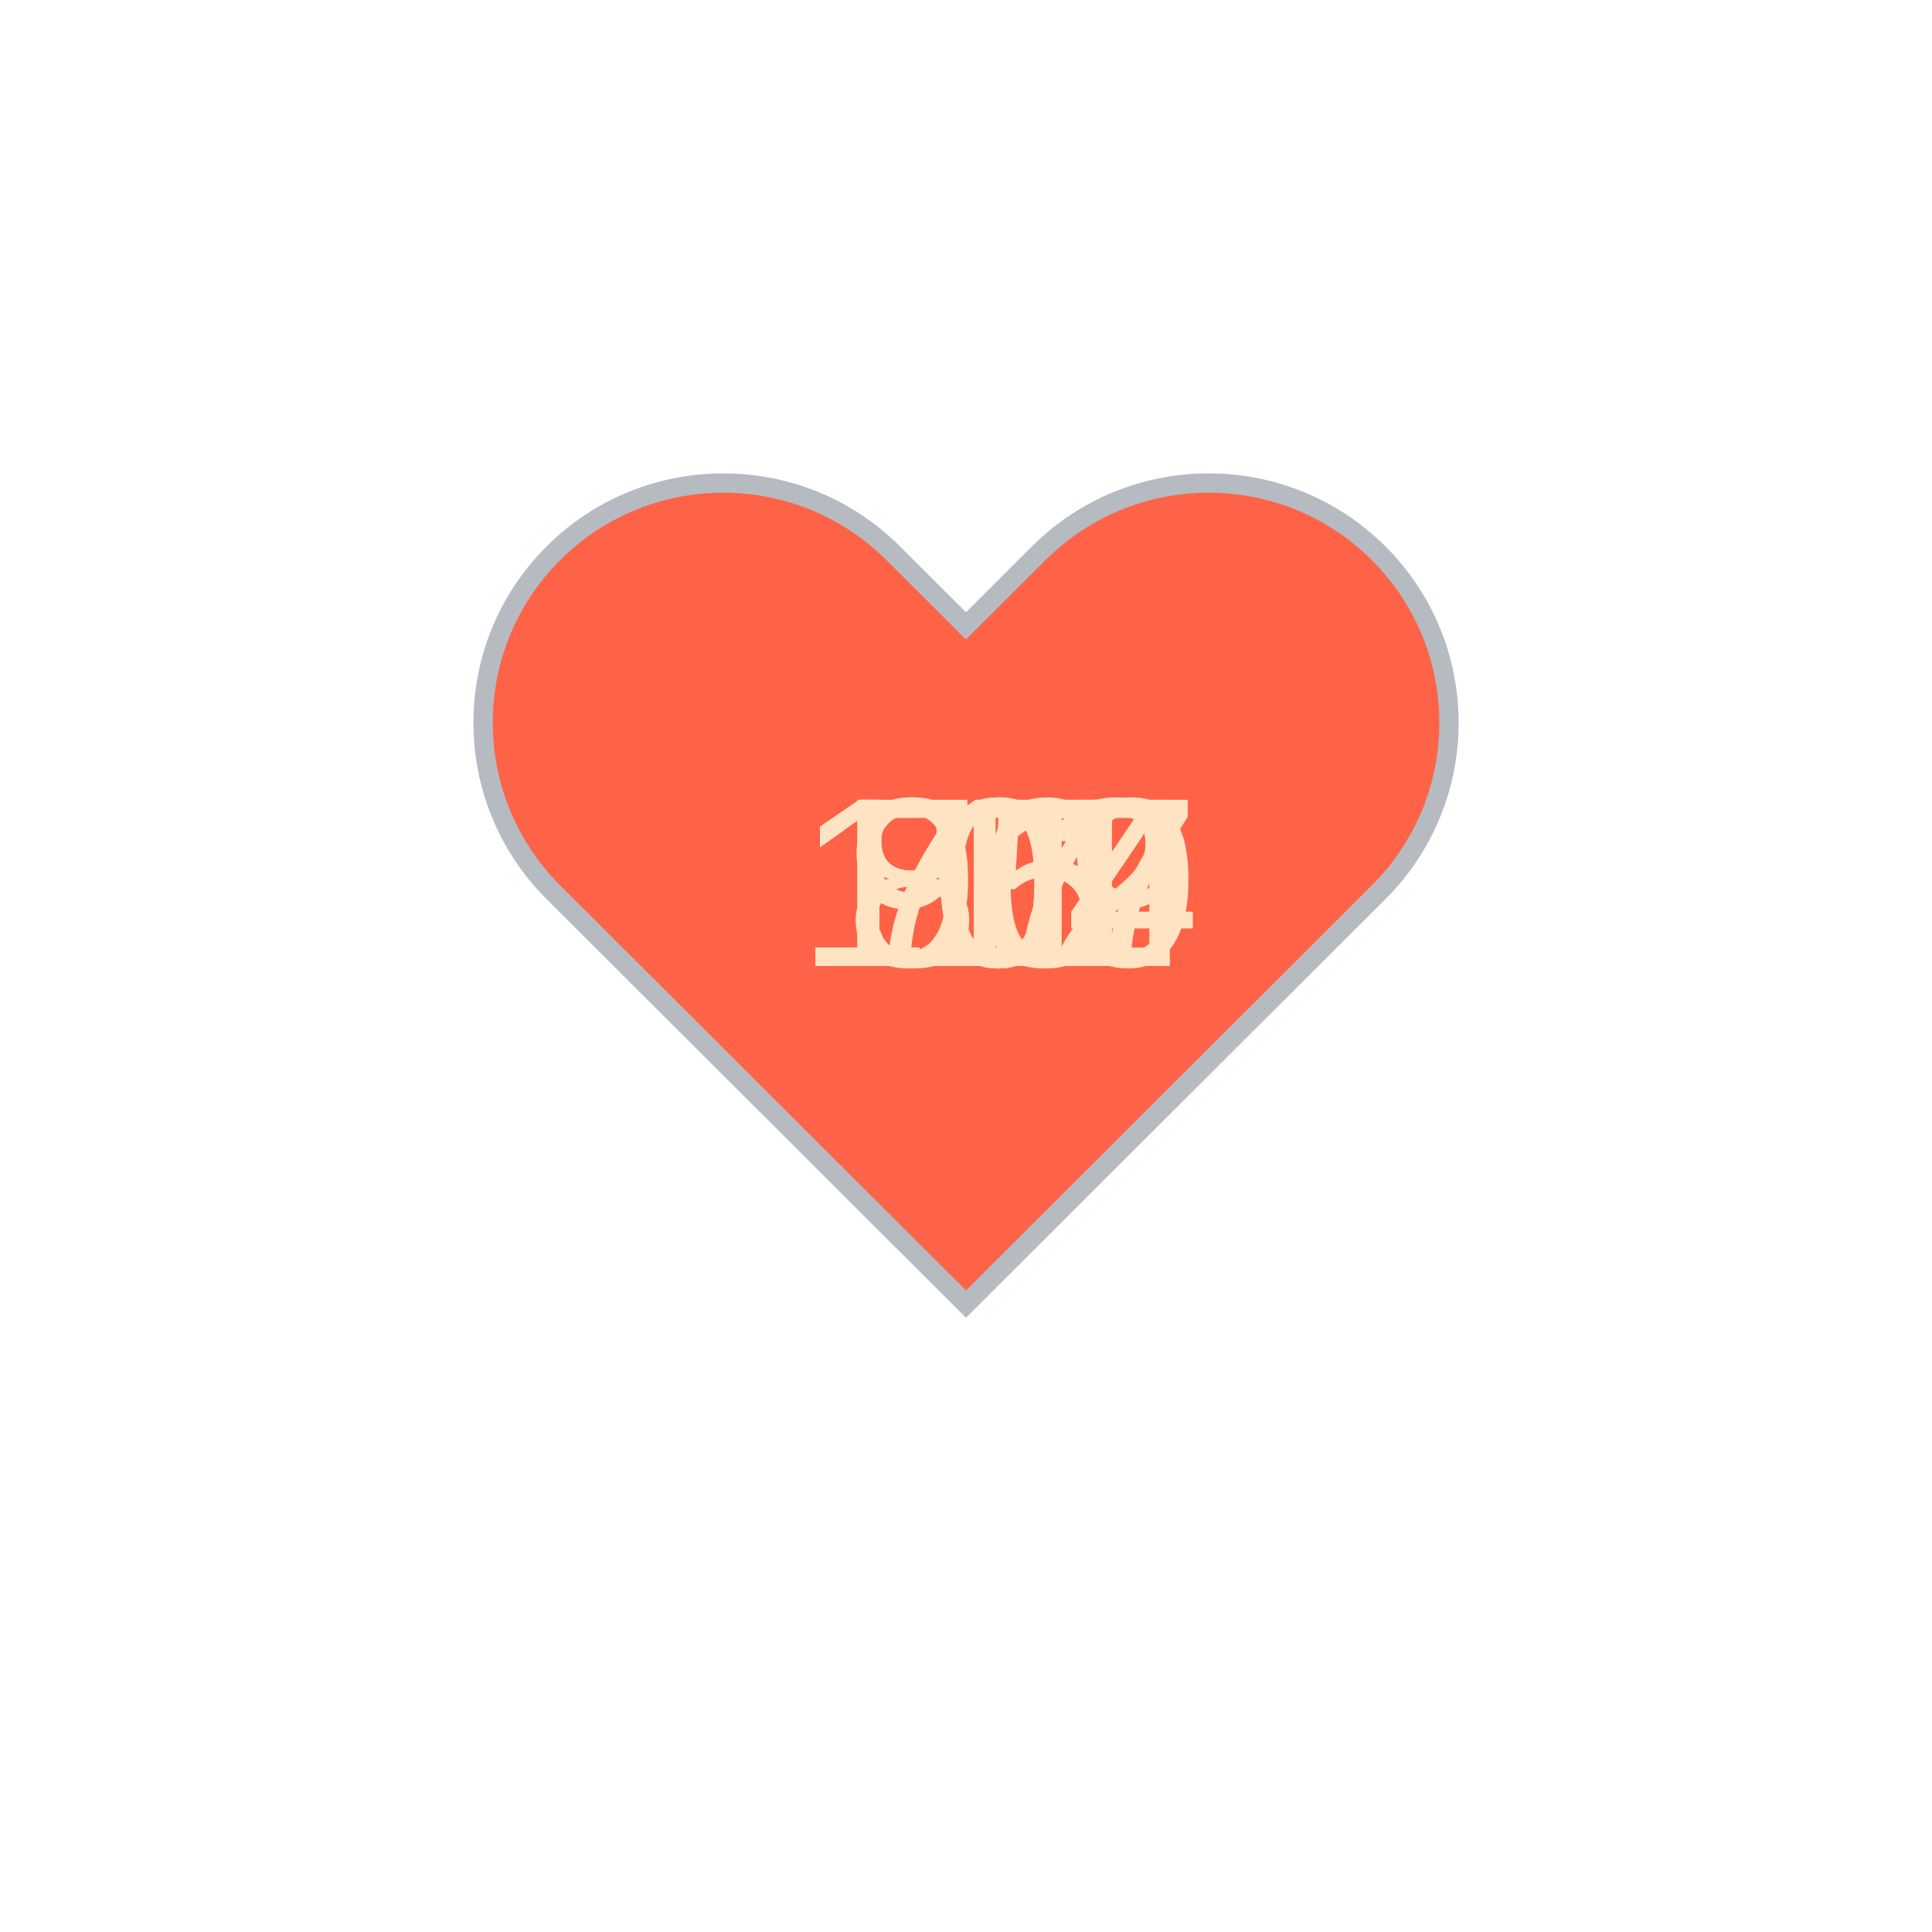
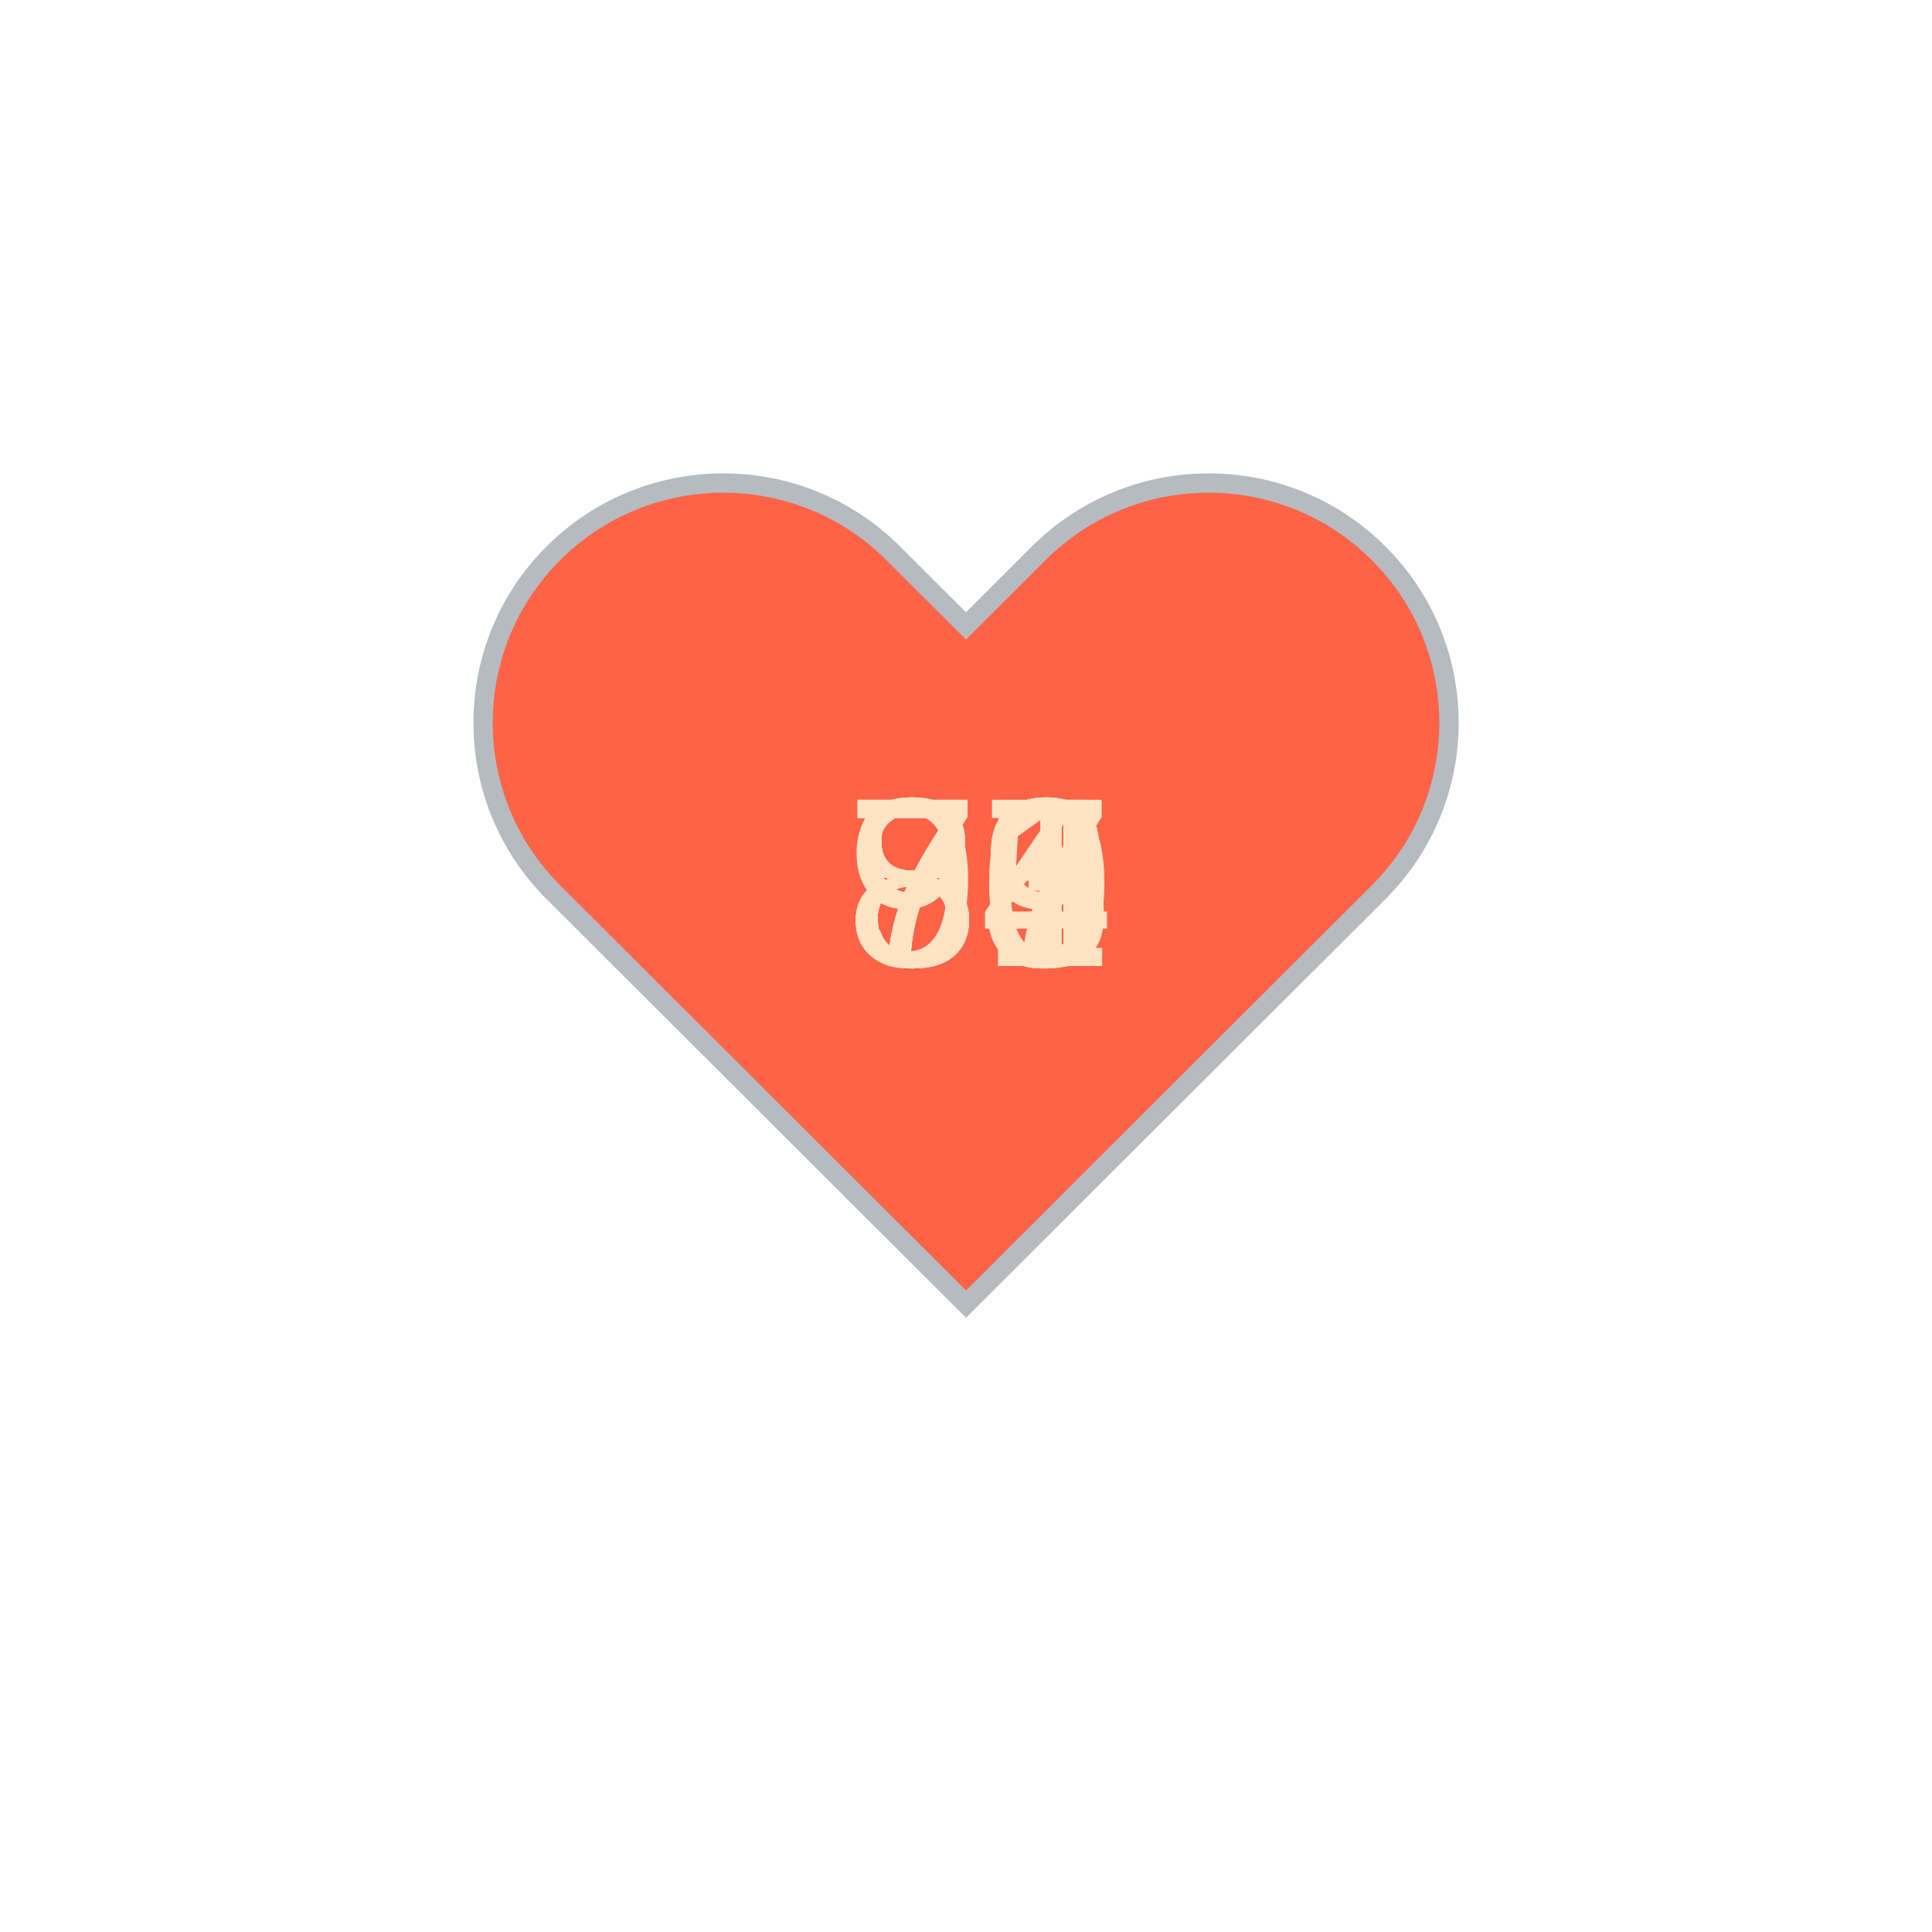
<svg xmlns="http://www.w3.org/2000/svg" baseProfile="full" height="150" version="1.1" viewBox="0,0,200,200" width="150">
  <defs />
  <g transform="translate(100 100)">
    <path d="M92.71,7.27L92.71,7.27c-9.71-9.69-25.46-9.69-35.18,0L50,14.79l-7.54-7.52C32.75-2.42,17-2.42,7.29,7.27v0 c-9.71,9.69-9.71,25.41,0,35.1L50,85l42.71-42.63C102.43,32.68,102.43,16.96,92.71,7.27z" fill="tomato" stroke="#B6BBC1" stroke-width="2" transform="translate(-50 -50)" />
    <animateTransform additive="sum" attributeName="transform" dur="1.2s" repeatCount="indefinite" type="scale" values="1; 1.5; 1.25; 1.5; 1.5; 1;" />
-     <text fill="bisque" style="font-size:25px; font-family:Arial" transform="translate(-12.5 0)">77<animate attributeName="visibility" dur="12.0s" keyTimes="0;0.1;0.2;0.3;0.4;0.5;0.6;0.7;0.8;0.9;1.0" repeatCount="indefinite" values="visible;hidden;hidden;hidden;hidden;hidden;hidden;hidden;hidden;hidden;hidden" />
+     <text fill="bisque" style="font-size:25px; font-family:Arial" transform="translate(-12.5 0)">79<animate attributeName="visibility" dur="12.0s" keyTimes="0;0.1;0.2;0.3;0.4;0.5;0.6;0.7;0.8;0.9;1.0" repeatCount="indefinite" values="visible;hidden;hidden;hidden;hidden;hidden;hidden;hidden;hidden;hidden;hidden" />
    </text>
-     <text fill="bisque" style="font-size:25px; font-family:Arial" transform="translate(-12.5 0)">85<animate attributeName="visibility" dur="12.0s" keyTimes="0;0.1;0.2;0.3;0.4;0.5;0.6;0.7;0.8;0.9;1.0" repeatCount="indefinite" values="hidden;visible;hidden;hidden;hidden;hidden;hidden;hidden;hidden;hidden;hidden" />
+     <text fill="bisque" style="font-size:25px; font-family:Arial" transform="translate(-12.5 0)">75<animate attributeName="visibility" dur="12.0s" keyTimes="0;0.1;0.2;0.3;0.4;0.5;0.6;0.7;0.8;0.9;1.0" repeatCount="indefinite" values="hidden;visible;hidden;hidden;hidden;hidden;hidden;hidden;hidden;hidden;hidden" />
    </text>
-     <text fill="bisque" style="font-size:25px; font-family:Arial" transform="translate(-12.5 0)">81<animate attributeName="visibility" dur="12.0s" keyTimes="0;0.1;0.2;0.3;0.4;0.5;0.6;0.7;0.8;0.9;1.0" repeatCount="indefinite" values="hidden;hidden;visible;hidden;hidden;hidden;hidden;hidden;hidden;hidden;hidden" />
+     <text fill="bisque" style="font-size:25px; font-family:Arial" transform="translate(-12.5 0)">79<animate attributeName="visibility" dur="12.0s" keyTimes="0;0.1;0.2;0.3;0.4;0.5;0.6;0.7;0.8;0.9;1.0" repeatCount="indefinite" values="hidden;hidden;visible;hidden;hidden;hidden;hidden;hidden;hidden;hidden;hidden" />
    </text>
-     <text fill="bisque" style="font-size:25px; font-family:Arial" transform="translate(-17.5 0)">104<animate attributeName="visibility" dur="12.0s" keyTimes="0;0.1;0.2;0.3;0.4;0.5;0.6;0.7;0.8;0.9;1.0" repeatCount="indefinite" values="hidden;hidden;hidden;visible;hidden;hidden;hidden;hidden;hidden;hidden;hidden" />
+     <text fill="bisque" style="font-size:25px; font-family:Arial" transform="translate(-12.5 0)">84<animate attributeName="visibility" dur="12.0s" keyTimes="0;0.1;0.2;0.3;0.4;0.5;0.6;0.7;0.8;0.9;1.0" repeatCount="indefinite" values="hidden;hidden;hidden;visible;hidden;hidden;hidden;hidden;hidden;hidden;hidden" />
    </text>
-     <text fill="bisque" style="font-size:25px; font-family:Arial" transform="translate(-17.5 0)">111<animate attributeName="visibility" dur="12.0s" keyTimes="0;0.1;0.2;0.3;0.4;0.5;0.6;0.7;0.8;0.9;1.0" repeatCount="indefinite" values="hidden;hidden;hidden;hidden;visible;hidden;hidden;hidden;hidden;hidden;hidden" />
+     <text fill="bisque" style="font-size:25px; font-family:Arial" transform="translate(-12.5 0)">73<animate attributeName="visibility" dur="12.0s" keyTimes="0;0.1;0.2;0.3;0.4;0.5;0.6;0.7;0.8;0.9;1.0" repeatCount="indefinite" values="hidden;hidden;hidden;hidden;visible;hidden;hidden;hidden;hidden;hidden;hidden" />
    </text>
-     <text fill="bisque" style="font-size:25px; font-family:Arial" transform="translate(-17.5 0)">109<animate attributeName="visibility" dur="12.0s" keyTimes="0;0.1;0.2;0.3;0.4;0.5;0.6;0.7;0.8;0.9;1.0" repeatCount="indefinite" values="hidden;hidden;hidden;hidden;hidden;visible;hidden;hidden;hidden;hidden;hidden" />
+     <text fill="bisque" style="font-size:25px; font-family:Arial" transform="translate(-12.5 0)">94<animate attributeName="visibility" dur="12.0s" keyTimes="0;0.1;0.2;0.3;0.4;0.5;0.6;0.7;0.8;0.9;1.0" repeatCount="indefinite" values="hidden;hidden;hidden;hidden;hidden;visible;hidden;hidden;hidden;hidden;hidden" />
    </text>
-     <text fill="bisque" style="font-size:25px; font-family:Arial" transform="translate(-17.5 0)">107<animate attributeName="visibility" dur="12.0s" keyTimes="0;0.1;0.2;0.3;0.4;0.5;0.6;0.7;0.8;0.9;1.0" repeatCount="indefinite" values="hidden;hidden;hidden;hidden;hidden;hidden;visible;hidden;hidden;hidden;hidden" />
+     <text fill="bisque" style="font-size:25px; font-family:Arial" transform="translate(-12.5 0)">89<animate attributeName="visibility" dur="12.0s" keyTimes="0;0.1;0.2;0.3;0.4;0.5;0.6;0.7;0.8;0.9;1.0" repeatCount="indefinite" values="hidden;hidden;hidden;hidden;hidden;hidden;visible;hidden;hidden;hidden;hidden" />
    </text>
-     <text fill="bisque" style="font-size:25px; font-family:Arial" transform="translate(-17.5 0)">111<animate attributeName="visibility" dur="12.0s" keyTimes="0;0.1;0.2;0.3;0.4;0.5;0.6;0.7;0.8;0.9;1.0" repeatCount="indefinite" values="hidden;hidden;hidden;hidden;hidden;hidden;hidden;visible;hidden;hidden;hidden" />
+     <text fill="bisque" style="font-size:25px; font-family:Arial" transform="translate(-12.5 0)">87<animate attributeName="visibility" dur="12.0s" keyTimes="0;0.1;0.2;0.3;0.4;0.5;0.6;0.7;0.8;0.9;1.0" repeatCount="indefinite" values="hidden;hidden;hidden;hidden;hidden;hidden;hidden;visible;hidden;hidden;hidden" />
    </text>
-     <text fill="bisque" style="font-size:25px; font-family:Arial" transform="translate(-17.5 0)">112<animate attributeName="visibility" dur="12.0s" keyTimes="0;0.1;0.2;0.3;0.4;0.5;0.6;0.7;0.8;0.9;1.0" repeatCount="indefinite" values="hidden;hidden;hidden;hidden;hidden;hidden;hidden;hidden;visible;hidden;hidden" />
+     <text fill="bisque" style="font-size:25px; font-family:Arial" transform="translate(-12.5 0)">80<animate attributeName="visibility" dur="12.0s" keyTimes="0;0.1;0.2;0.3;0.4;0.5;0.6;0.7;0.8;0.9;1.0" repeatCount="indefinite" values="hidden;hidden;hidden;hidden;hidden;hidden;hidden;hidden;visible;hidden;hidden" />
    </text>
-     <text fill="bisque" style="font-size:25px; font-family:Arial" transform="translate(-12.5 0)">90<animate attributeName="visibility" dur="12.0s" keyTimes="0;0.1;0.2;0.3;0.4;0.5;0.6;0.7;0.8;0.9;1.0" repeatCount="indefinite" values="hidden;hidden;hidden;hidden;hidden;hidden;hidden;hidden;hidden;visible;hidden" />
+     <text fill="bisque" style="font-size:25px; font-family:Arial" transform="translate(-12.5 0)">81<animate attributeName="visibility" dur="12.0s" keyTimes="0;0.1;0.2;0.3;0.4;0.5;0.6;0.7;0.8;0.9;1.0" repeatCount="indefinite" values="hidden;hidden;hidden;hidden;hidden;hidden;hidden;hidden;hidden;visible;hidden" />
    </text>
  </g>
</svg>
